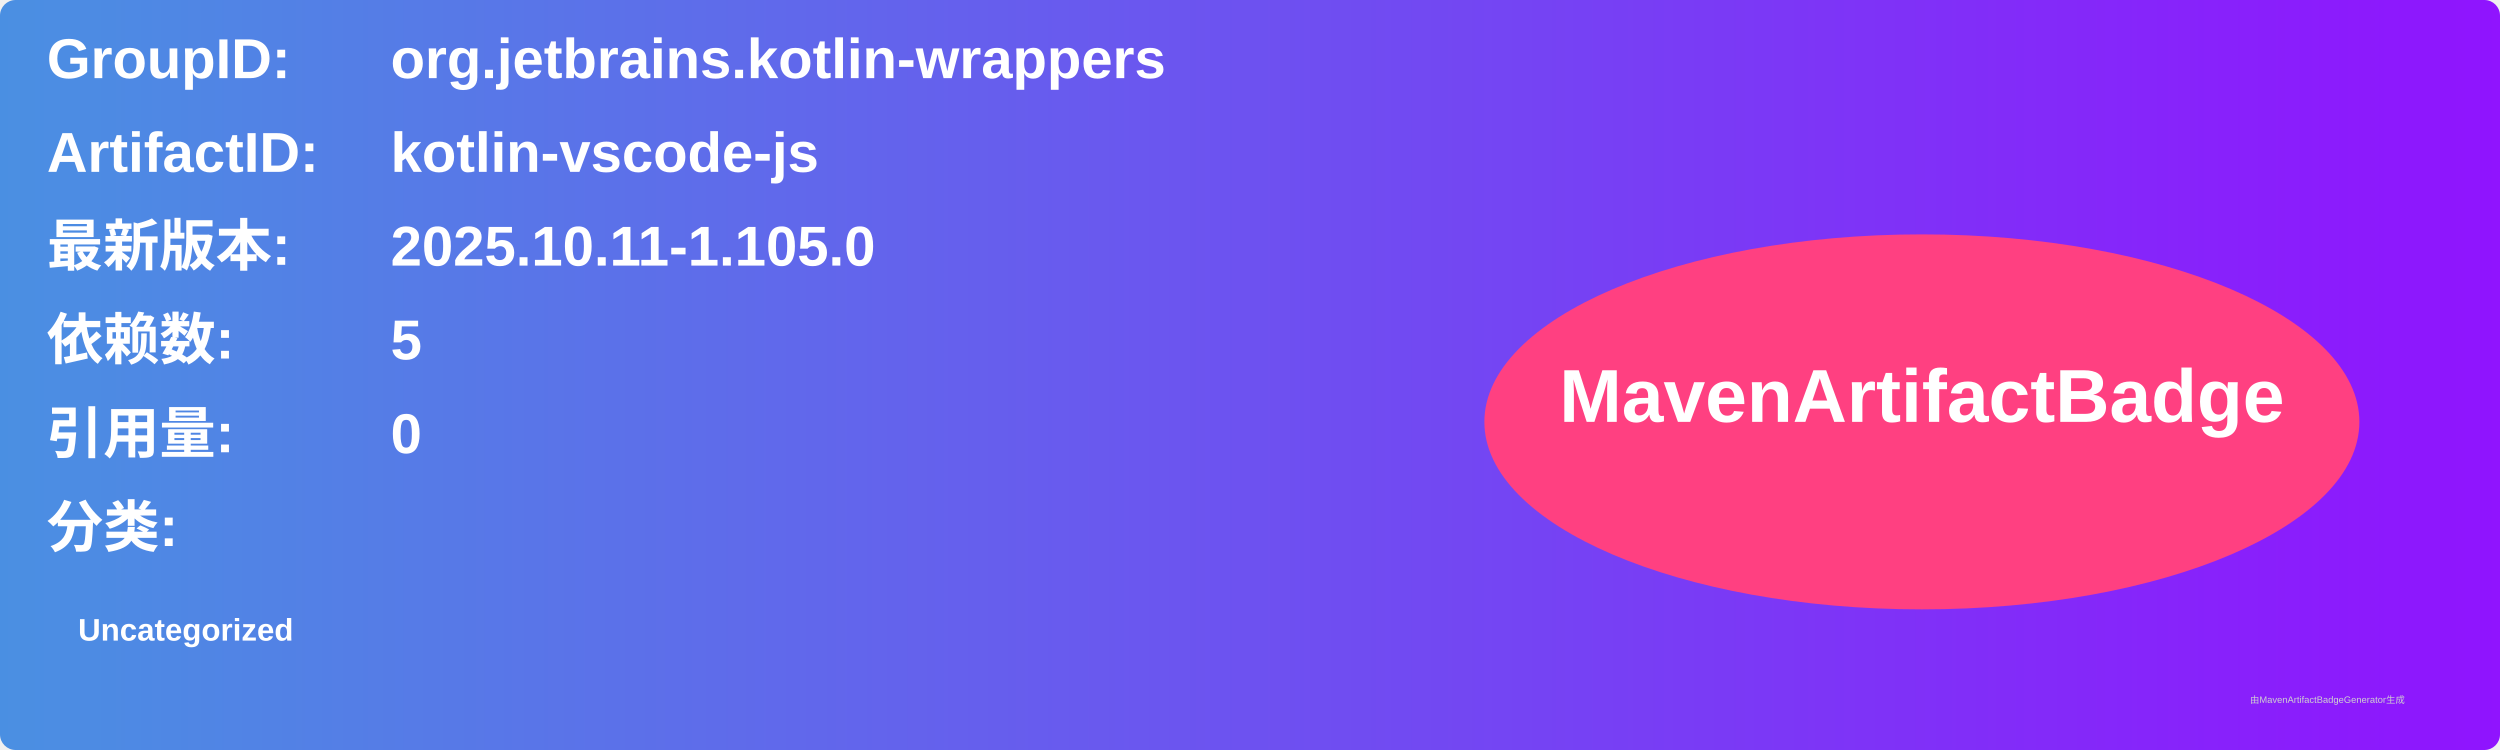
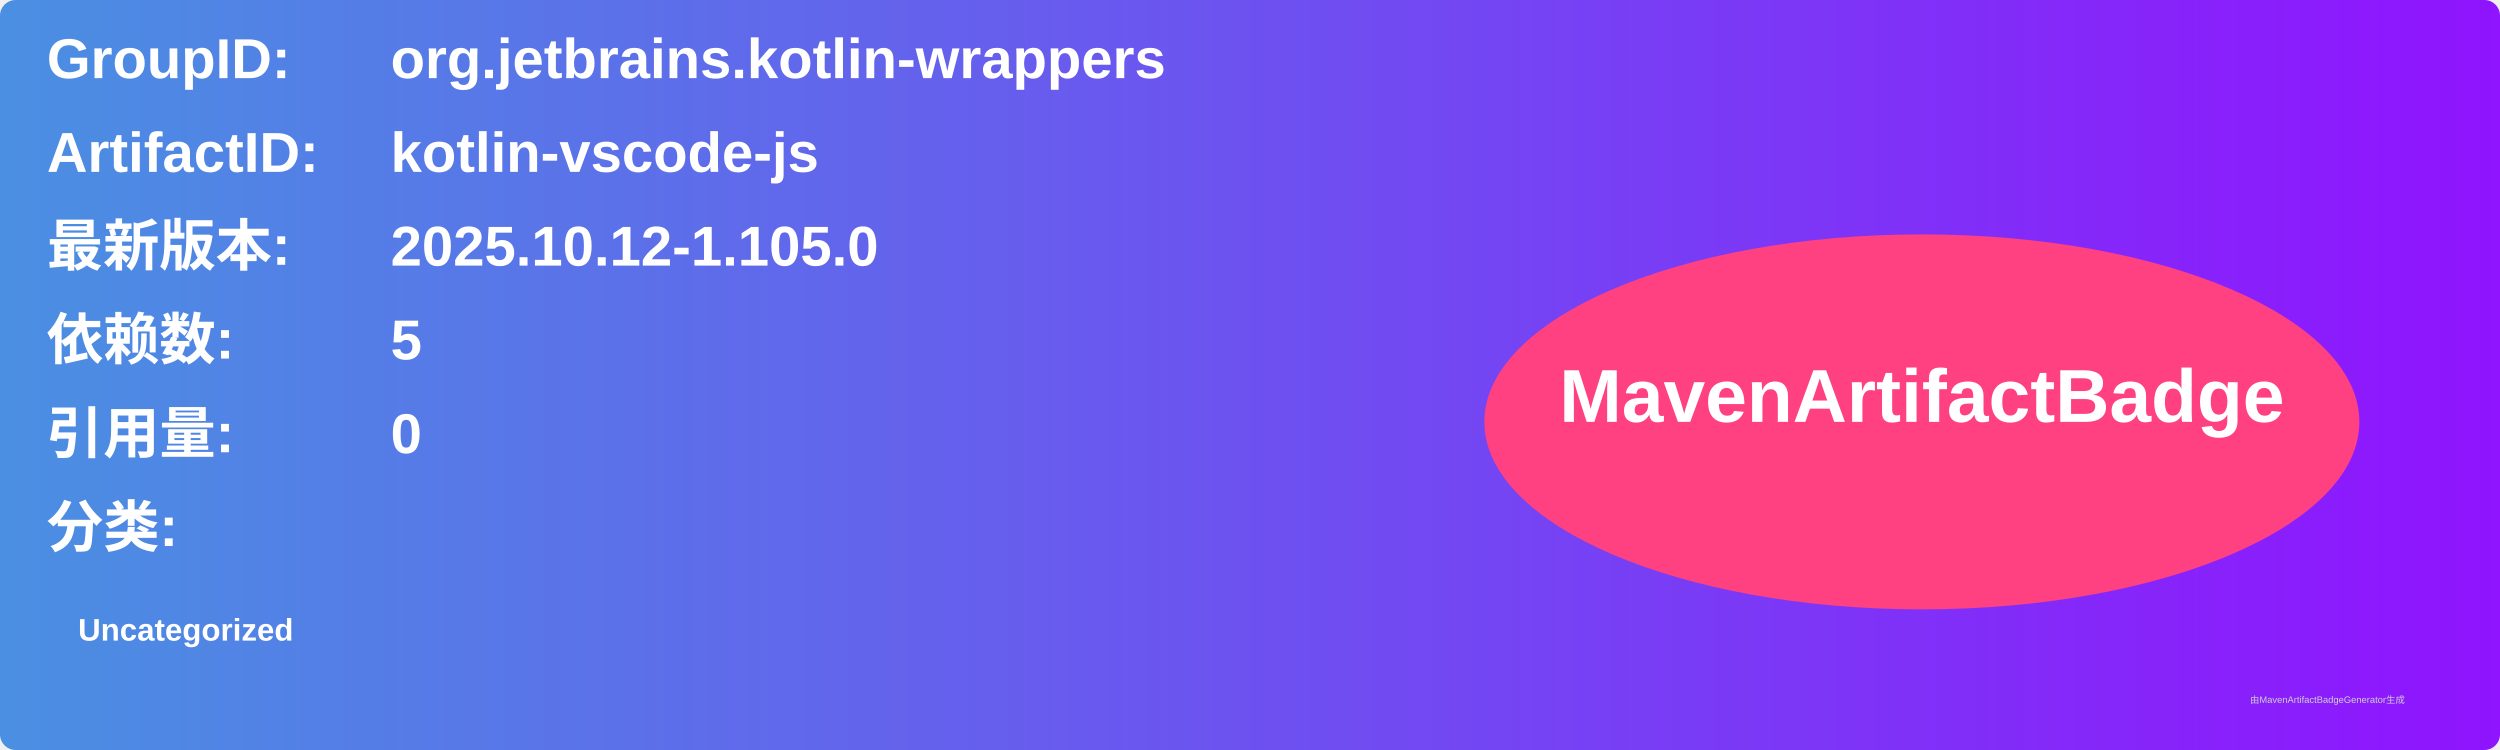
<svg xmlns="http://www.w3.org/2000/svg" width="800" height="240" viewBox="0 0 800 240">
  <linearGradient id="grad" x1="0%" y1="0%" x2="100%" y2="0%">
    <stop offset="0%" stop-color="#4a90e2" />
    <stop offset="100%" stop-color="#9013fe" />
  </linearGradient>
  <rect width="100%" height="100%" rx="5" ry="5" fill="url(#grad)" />
  <g transform="translate(15, 15)">
    <text x="0" y="10" font-family="Arial" font-size="18" fill="white" font-weight="bold" width="260">GroupID:</text>
    <text x="110" y="10" font-family="Arial" font-size="18" fill="white" font-weight="bold" width="460">org.jetbrains.kotlin-wrappers</text>
    <text x="0" y="40" font-family="Arial" font-size="18" fill="white" font-weight="bold" width="260">ArtifactID:</text>
    <text x="110" y="40" font-family="Arial" font-size="18" fill="white" font-weight="bold" width="460">kotlin-vscode-js</text>
    <text x="0" y="70" font-family="Arial" font-size="18" fill="white" font-weight="bold">最新版本:</text>
    <text x="110" y="70" font-family="Arial" font-size="18" fill="white" font-weight="bold">
-       <tspan font-weight="bold">2025.10.11-1.105.0</tspan>
+       <tspan font-weight="bold">2025.10.12-1.105.0</tspan>
    </text>
    <text x="0" y="100" font-family="Arial" font-size="18" fill="white" font-weight="bold">依赖数: </text>
    <text x="110" y="100" font-family="Arial" font-size="18" fill="white">
      <tspan font-weight="bold">5</tspan>
    </text>
    <text x="0" y="130" font-family="Arial" font-size="18" fill="white" font-weight="bold">引用量: </text>
    <text x="110" y="130" font-family="Arial" font-size="18" fill="white">
      <tspan font-weight="bold">0</tspan>
    </text>
    <text x="0" y="160" font-family="Arial" font-size="18" fill="white" font-weight="bold">分类:</text>
    <text x="10" y="190" font-family="Arial" font-size="10" fill="white">
      <tspan font-weight="bold">Uncategorized</tspan>
    </text>
    <ellipse cx="600" cy="120" rx="140" ry="60" fill="#ff4081" />
    <text x="600" y="120" text-anchor="middle" font-family="Arial" font-size="24" fill="white" font-weight="bold">MavenArtifactBadge</text>
  </g>
  <text x="720" y="225" font-family="Arial" font-size="3" fill="#d0d0d0">由MavenArtifactBadgeGenerator生成</text>
</svg>
